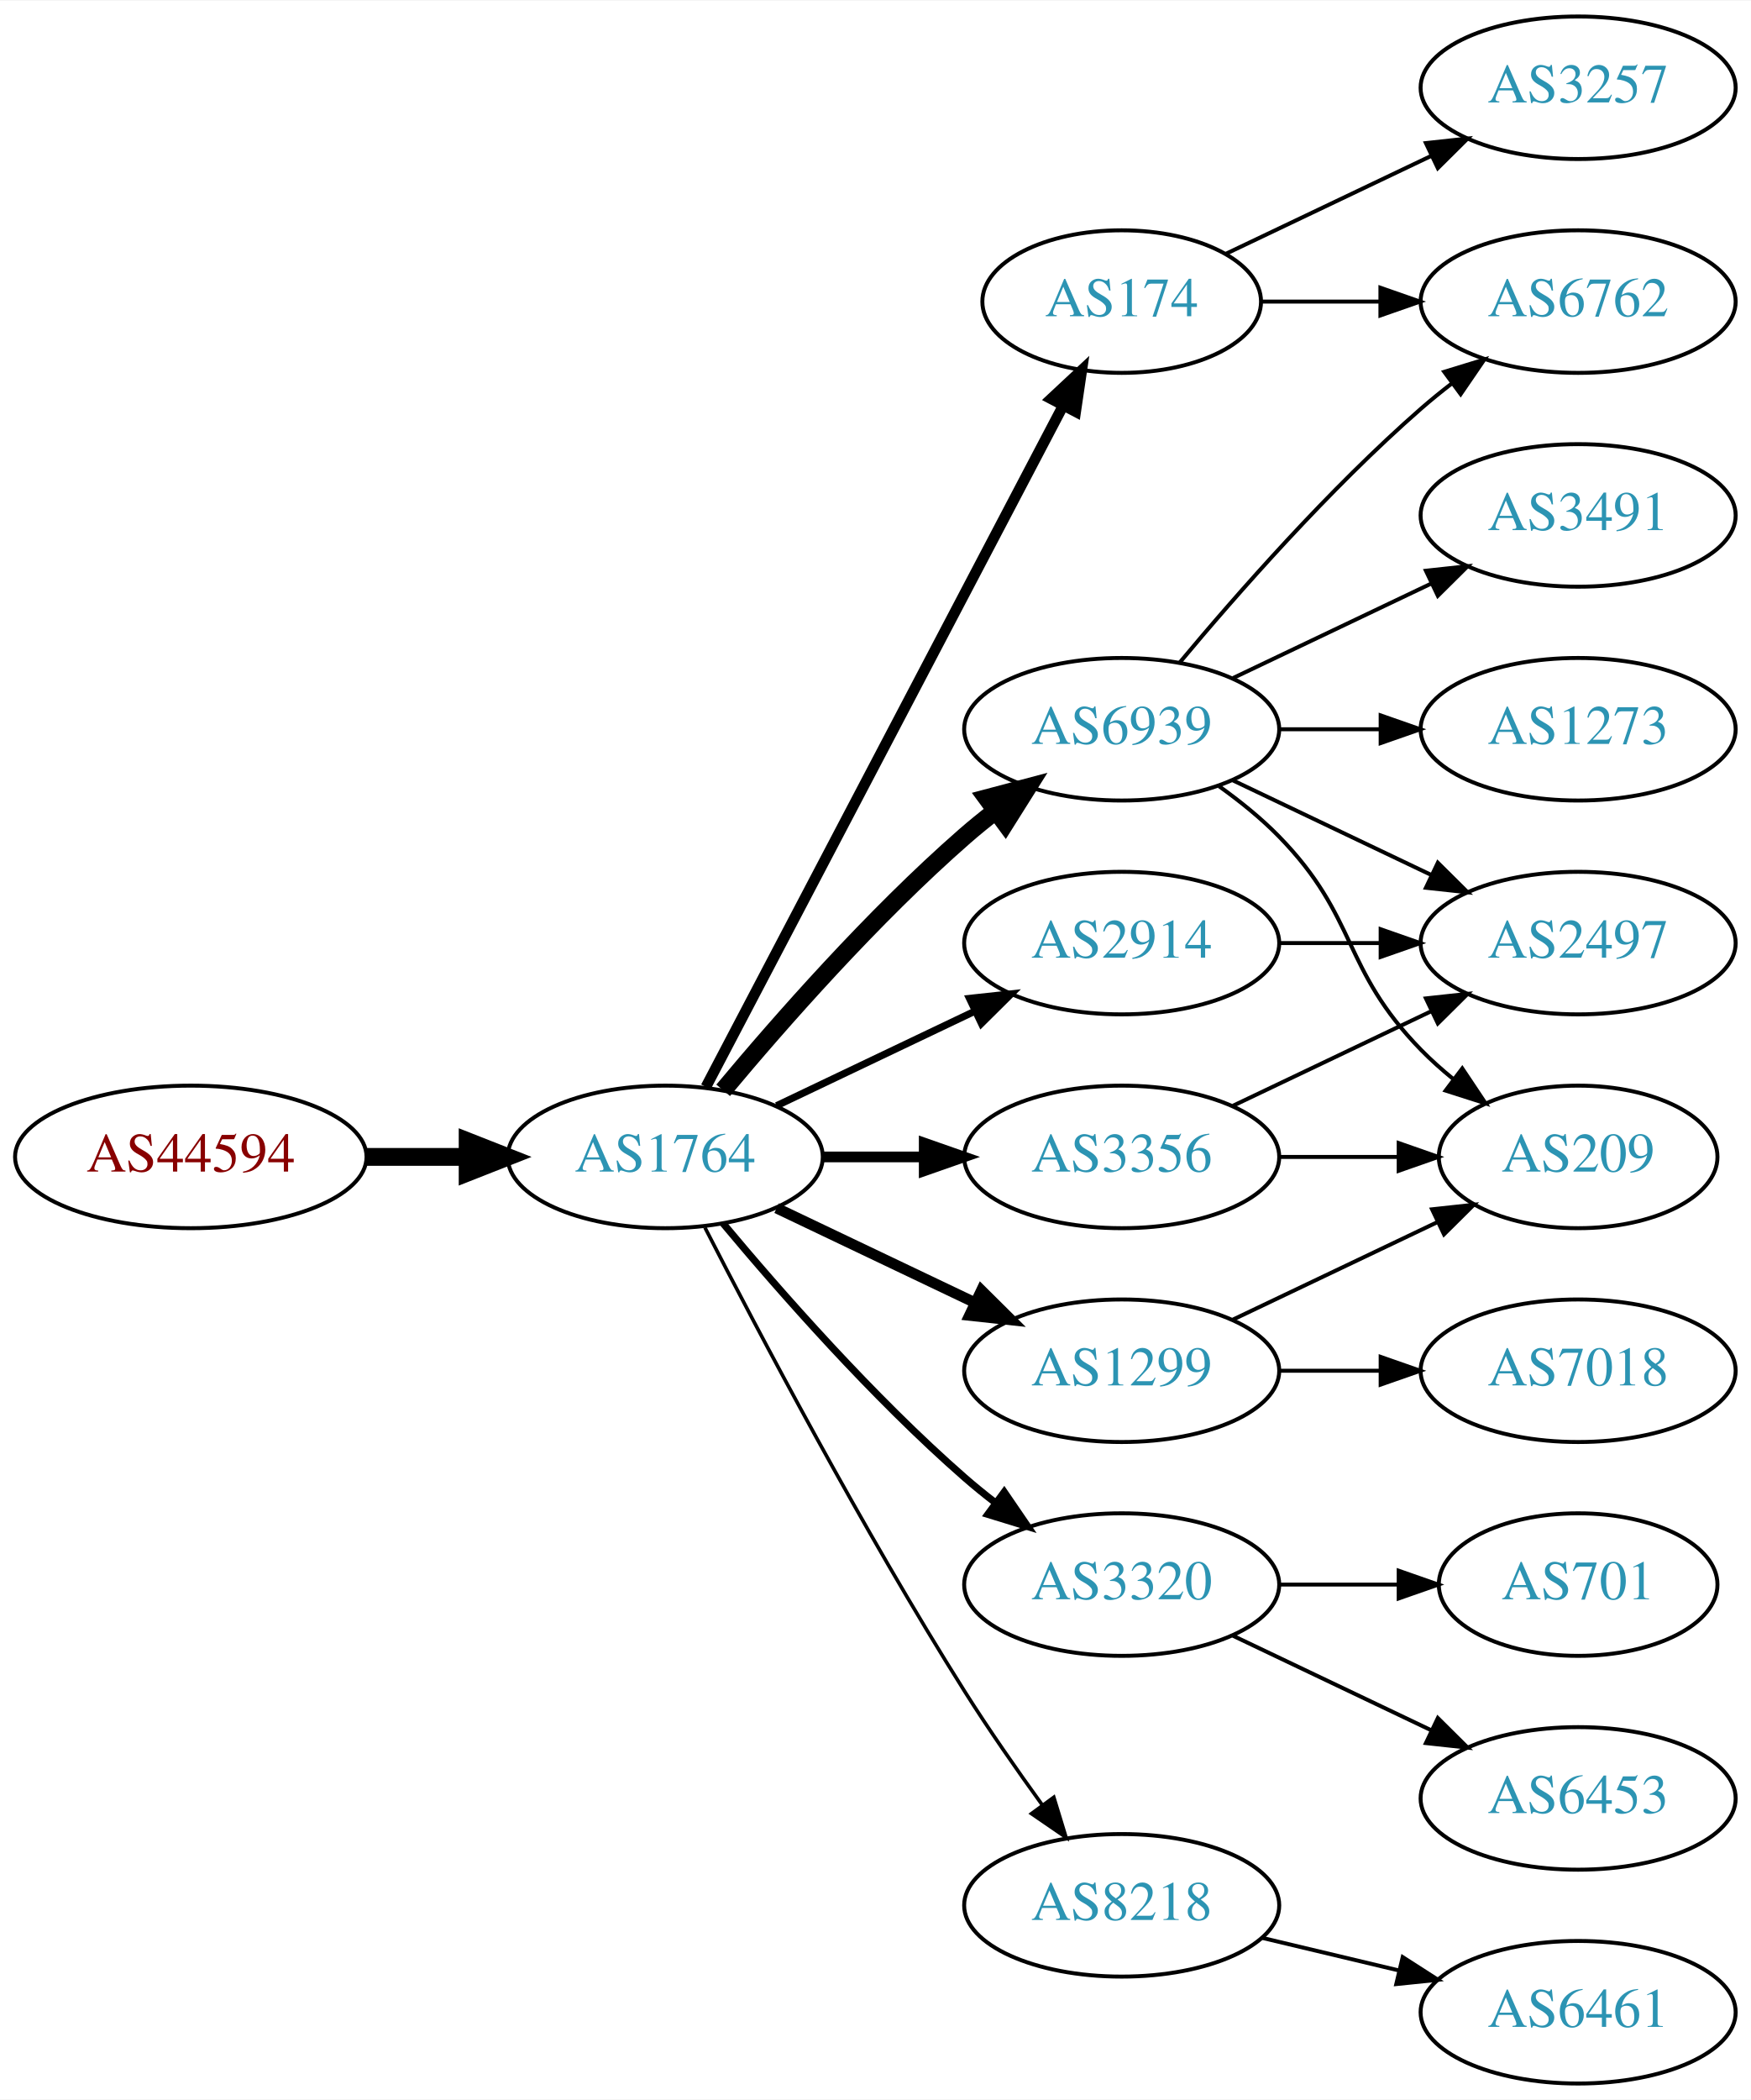
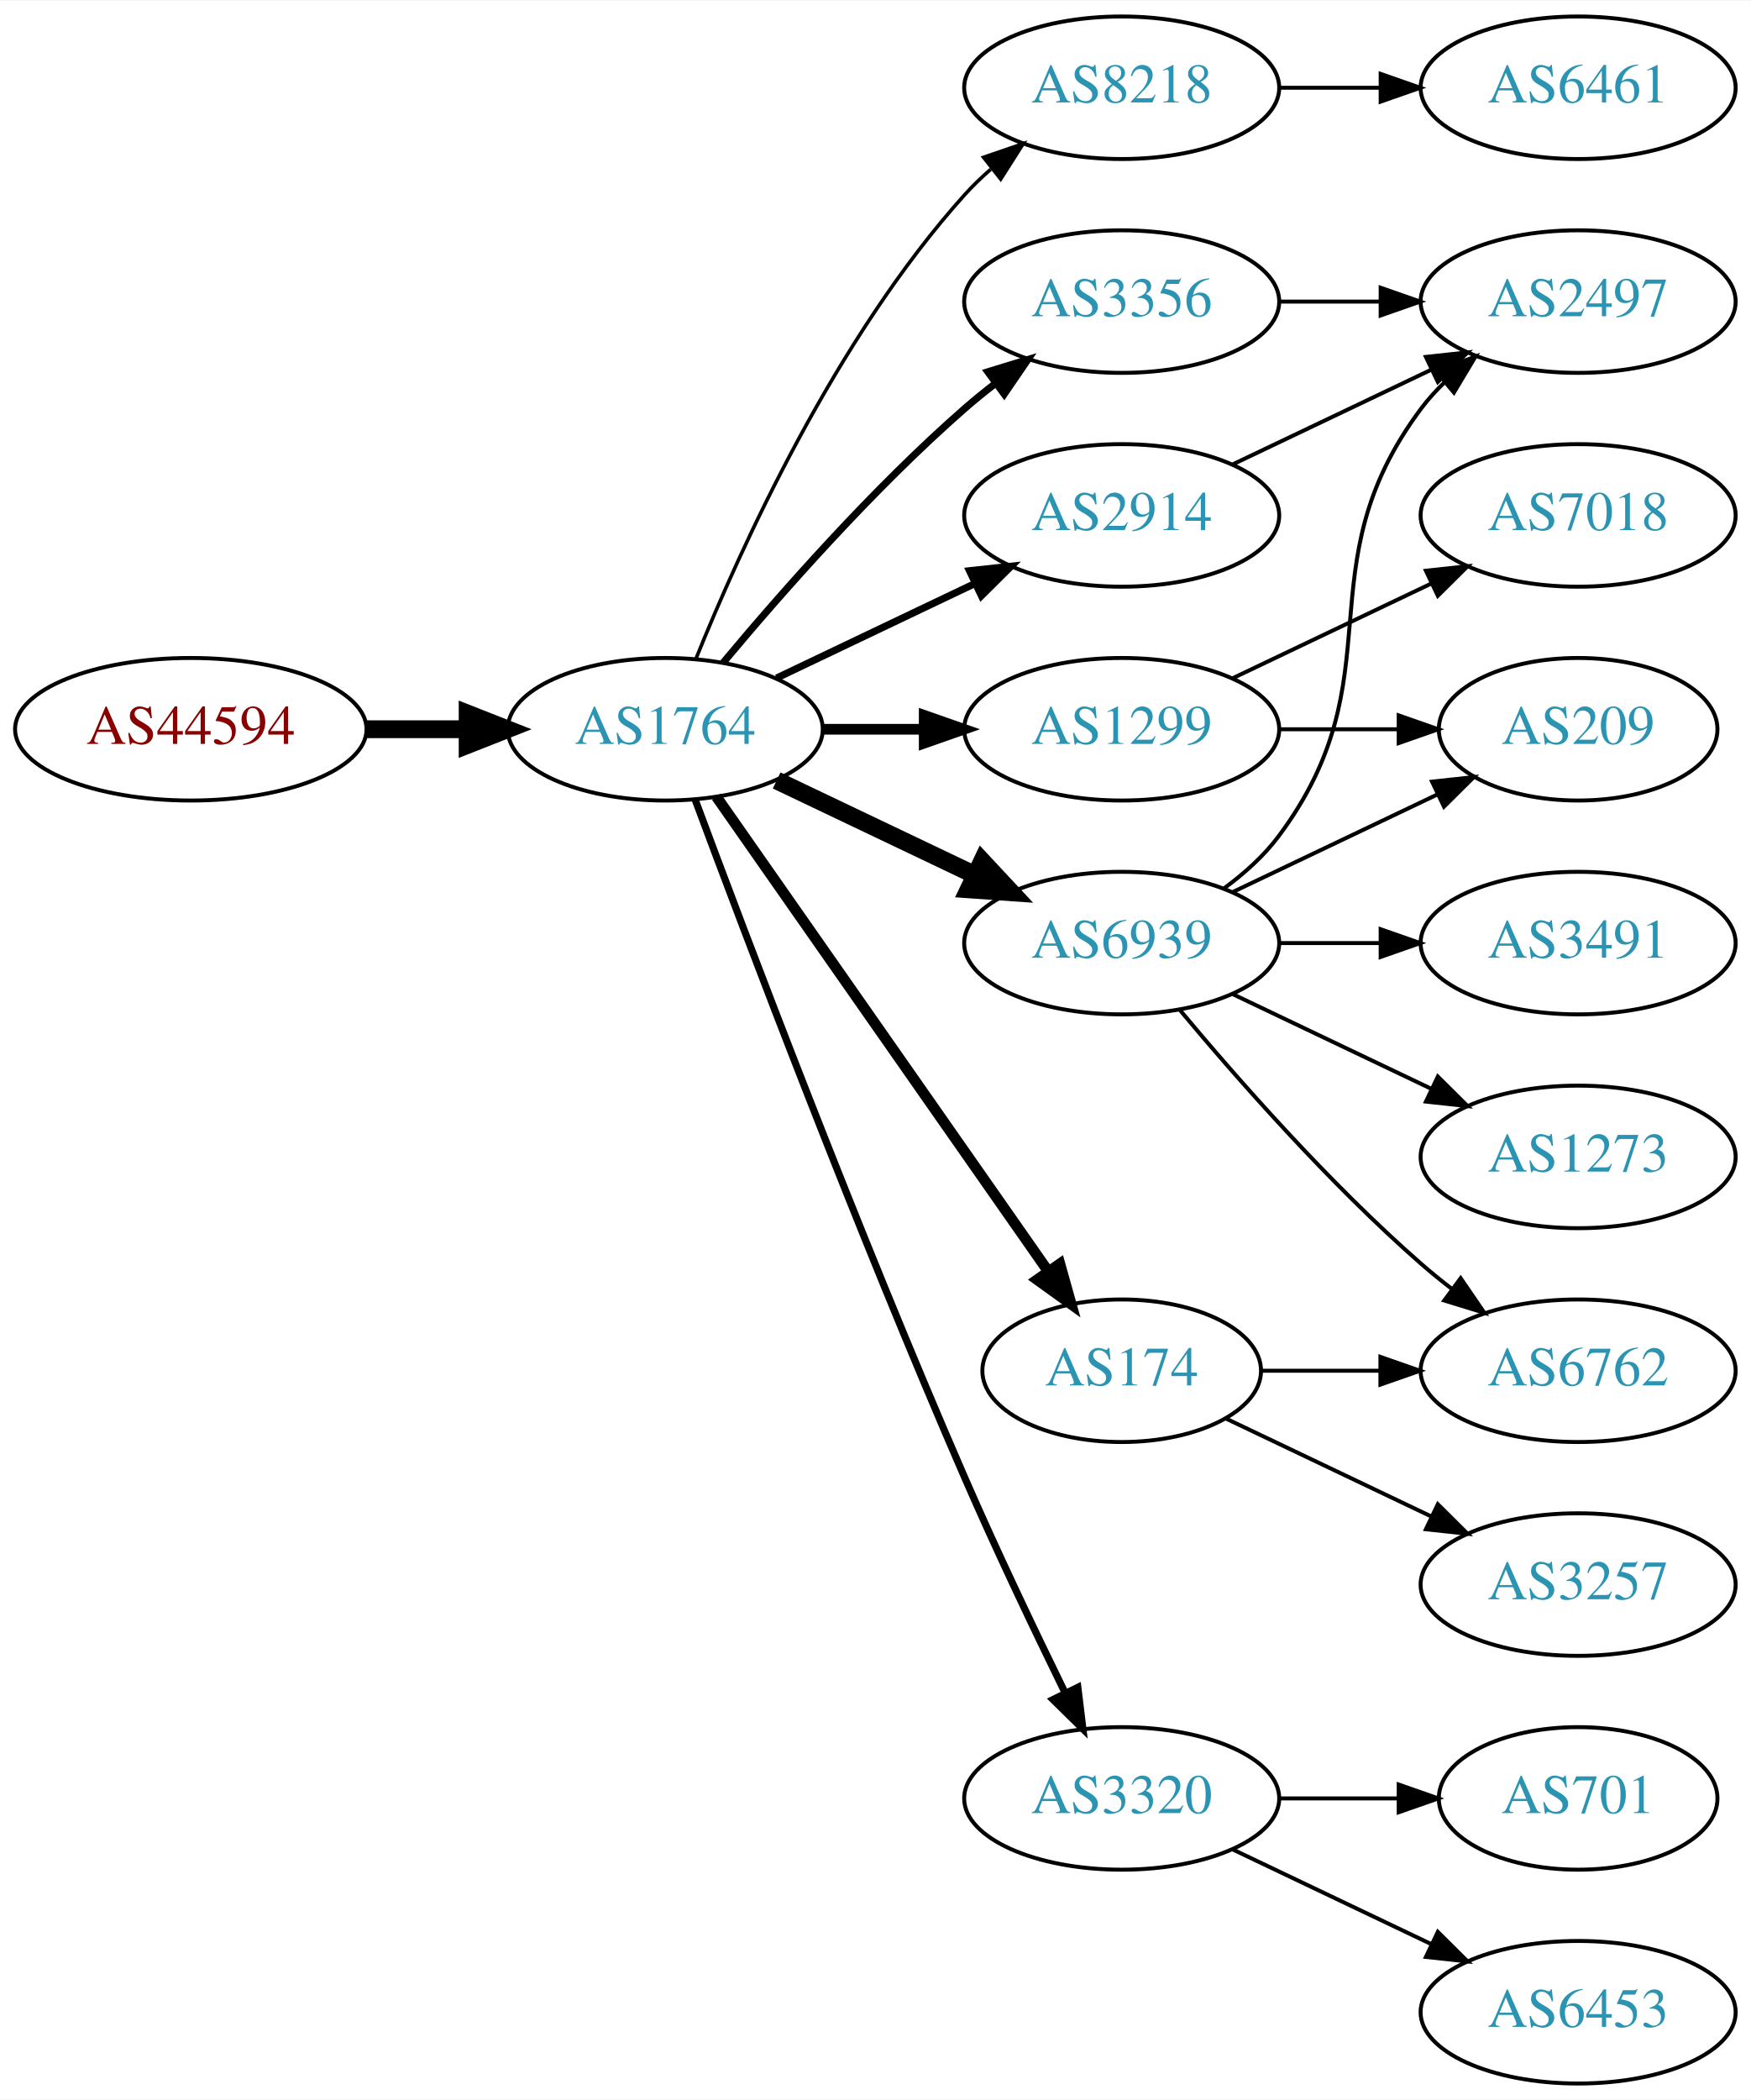
<svg xmlns="http://www.w3.org/2000/svg" xmlns:xlink="http://www.w3.org/1999/xlink" width="442pt" height="530pt" viewBox="0.00 0.00 442.27 530.00">
  <g id="graph0" class="graph" transform="scale(1 1) rotate(0) translate(4 526)">
    <polygon fill="white" stroke="none" points="-4,4 -4,-526 438.271,-526 438.271,4 -4,4" />
    <g id="node1" class="node">
      <g id="a_node1">
        <a xlink:href="/asn/44594" xlink:title="AS44594 ~ Austrian Airlines AG [AT]">
-           <ellipse fill="#ffffff" stroke="black" cx="44.196" cy="-234" rx="44.393" ry="18" />
-           <text text-anchor="middle" x="44.196" y="-230.3" font-family="Times,serif" font-size="14.00" fill="#880000">AS44594</text>
+           <ellipse fill="#ffffff" stroke="black" cx="44.196" cy="-342" rx="44.393" ry="18" />
+           <text text-anchor="middle" x="44.196" y="-338.3" font-family="Times,serif" font-size="14.00" fill="#880000">AS44594</text>
        </a>
      </g>
    </g>
    <g id="node2" class="node">
      <g id="a_node2">
        <a xlink:href="/asn/1764" xlink:title="AS1764 ~ NEXTLAYER-AS [AT]">
-           <ellipse fill="#ffffff" stroke="black" cx="164.039" cy="-234" rx="39.794" ry="18" />
-           <text text-anchor="middle" x="164.039" y="-230.3" font-family="Times,serif" font-size="14.00" fill="#2c94b3">AS1764</text>
+           <ellipse fill="#ffffff" stroke="black" cx="164.039" cy="-342" rx="39.794" ry="18" />
+           <text text-anchor="middle" x="164.039" y="-338.3" font-family="Times,serif" font-size="14.00" fill="#2c94b3">AS1764</text>
        </a>
      </g>
    </g>
    <g id="edge1" class="edge">
-       <path fill="none" stroke="black" stroke-width="4.5" d="M88.407,-234C96.72,-234 105.482,-234 113.965,-234" />
-       <polygon fill="black" stroke="black" stroke-width="4.5" points="114.123,-237.938 124.123,-234 114.123,-230.063 114.123,-237.938" />
+       <path fill="none" stroke="black" stroke-width="4.5" d="M88.407,-342C96.72,-342 105.482,-342 113.965,-342" />
+       <polygon fill="black" stroke="black" stroke-width="4.5" points="114.123,-345.938 124.123,-342 114.123,-338.063 114.123,-345.938" />
    </g>
    <g id="node3" class="node">
      <g id="a_node3">
-         <a xlink:href="/asn/174" xlink:title="AS174 ~ Cogent Communications [US]">
-           <ellipse fill="#ffffff" stroke="black" cx="279.332" cy="-450" rx="35.194" ry="18" />
-           <text text-anchor="middle" x="279.332" y="-446.3" font-family="Times,serif" font-size="14.00" fill="#2c94b3">AS174</text>
+         <a xlink:href="/asn/8218" xlink:title="AS8218 ~ legacy Neotelecoms [FR]">
+           <ellipse fill="#ffffff" stroke="black" cx="279.332" cy="-504" rx="39.794" ry="18" />
+           <text text-anchor="middle" x="279.332" y="-500.3" font-family="Times,serif" font-size="14.00" fill="#2c94b3">AS8218</text>
        </a>
      </g>
    </g>
    <g id="edge2" class="edge">
-       <path fill="none" stroke="black" stroke-width="2.7" d="M174.31,-251.676C194.201,-289.599 241.061,-378.941 264.49,-423.61" />
-       <polygon fill="black" stroke="black" stroke-width="2.7" points="261.504,-425.453 269.249,-432.683 267.703,-422.202 261.504,-425.453" />
+       <path fill="none" stroke="black" stroke-width="0.9" d="M171.786,-359.787C182.837,-387.243 206.891,-440.578 239.685,-477 241.688,-479.224 243.906,-481.363 246.239,-483.397" />
+       <polygon fill="black" stroke="black" stroke-width="0.9" points="244.437,-486.433 254.458,-489.873 248.769,-480.935 244.437,-486.433" />
    </g>
    <g id="node4" class="node">
      <g id="a_node4">
-         <a xlink:href="/asn/6939" xlink:title="AS6939 ~ Hurricane Electric LLC [US]">
-           <ellipse fill="#ffffff" stroke="black" cx="279.332" cy="-342" rx="39.794" ry="18" />
-           <text text-anchor="middle" x="279.332" y="-338.3" font-family="Times,serif" font-size="14.00" fill="#2c94b3">AS6939</text>
+         <a xlink:href="/asn/2914" xlink:title="AS2914 ~ NTT America, Inc. [US]">
+           <ellipse fill="#ffffff" stroke="black" cx="279.332" cy="-396" rx="39.794" ry="18" />
+           <text text-anchor="middle" x="279.332" y="-392.3" font-family="Times,serif" font-size="14.00" fill="#2c94b3">AS2914</text>
        </a>
      </g>
    </g>
    <g id="edge3" class="edge">
-       <path fill="none" stroke="black" stroke-width="4.5" d="M178.669,-250.817C192.951,-267.929 216.498,-294.745 239.685,-315 242.151,-317.154 244.789,-319.294 247.487,-321.372" />
-       <polygon fill="black" stroke="black" stroke-width="4.5" points="245.252,-324.616 255.641,-327.37 249.919,-318.273 245.252,-324.616" />
+       <path fill="none" stroke="black" stroke-width="1.8" d="M192.175,-354.934C207.169,-362.081 225.99,-371.052 242.213,-378.785" />
+       <polygon fill="black" stroke="black" stroke-width="1.8" points="240.884,-382.028 251.417,-383.171 243.895,-375.709 240.884,-382.028" />
    </g>
    <g id="node5" class="node">
      <g id="a_node5">
-         <a xlink:href="/asn/1299" xlink:title="AS1299 ~ Telia Carrier [EU]">
-           <ellipse fill="#ffffff" stroke="black" cx="279.332" cy="-180" rx="39.794" ry="18" />
-           <text text-anchor="middle" x="279.332" y="-176.3" font-family="Times,serif" font-size="14.00" fill="#2c94b3">AS1299</text>
+         <a xlink:href="/asn/3356" xlink:title="AS3356 ~ Level 3 Parent, LLC [US]">
+           <ellipse fill="#ffffff" stroke="black" cx="279.332" cy="-450" rx="39.794" ry="18" />
+           <text text-anchor="middle" x="279.332" y="-446.3" font-family="Times,serif" font-size="14.00" fill="#2c94b3">AS3356</text>
        </a>
      </g>
    </g>
    <g id="edge4" class="edge">
-       <path fill="none" stroke="black" stroke-width="2.7" d="M192.175,-221.066C207.169,-213.919 225.99,-204.948 242.213,-197.215" />
-       <polygon fill="black" stroke="black" stroke-width="2.7" points="243.895,-200.291 251.417,-192.829 240.884,-193.972 243.895,-200.291" />
+       <path fill="none" stroke="black" stroke-width="1.8" d="M178.669,-358.817C192.951,-375.929 216.498,-402.745 239.685,-423 242.151,-425.154 244.789,-427.294 247.487,-429.372" />
+       <polygon fill="black" stroke="black" stroke-width="1.8" points="245.512,-432.264 255.641,-435.37 249.66,-426.625 245.512,-432.264" />
    </g>
    <g id="node6" class="node">
      <g id="a_node6">
-         <a xlink:href="/asn/3320" xlink:title="AS3320 ~ DTAG [DE]">
-           <ellipse fill="#ffffff" stroke="black" cx="279.332" cy="-126" rx="39.794" ry="18" />
-           <text text-anchor="middle" x="279.332" y="-122.3" font-family="Times,serif" font-size="14.00" fill="#2c94b3">AS3320</text>
+         <a xlink:href="/asn/1299" xlink:title="AS1299 ~ Telia Carrier [EU]">
+           <ellipse fill="#ffffff" stroke="black" cx="279.332" cy="-342" rx="39.794" ry="18" />
+           <text text-anchor="middle" x="279.332" y="-338.3" font-family="Times,serif" font-size="14.00" fill="#2c94b3">AS1299</text>
        </a>
      </g>
    </g>
    <g id="edge5" class="edge">
-       <path fill="none" stroke="black" stroke-width="1.8" d="M178.669,-217.183C192.951,-200.071 216.498,-173.255 239.685,-153 242.151,-150.846 244.789,-148.706 247.487,-146.628" />
-       <polygon fill="black" stroke="black" stroke-width="1.8" points="249.66,-149.375 255.641,-140.63 245.512,-143.736 249.66,-149.375" />
+       <path fill="none" stroke="black" stroke-width="2.7" d="M203.711,-342C211.914,-342 220.678,-342 229.21,-342" />
+       <polygon fill="black" stroke="black" stroke-width="2.7" points="229.449,-345.5 239.449,-342 229.449,-338.5 229.449,-345.5" />
    </g>
    <g id="node7" class="node">
      <g id="a_node7">
-         <a xlink:href="/asn/3356" xlink:title="AS3356 ~ Level 3 Parent, LLC [US]">
-           <ellipse fill="#ffffff" stroke="black" cx="279.332" cy="-234" rx="39.794" ry="18" />
-           <text text-anchor="middle" x="279.332" y="-230.3" font-family="Times,serif" font-size="14.00" fill="#2c94b3">AS3356</text>
+         <a xlink:href="/asn/6939" xlink:title="AS6939 ~ Hurricane Electric LLC [US]">
+           <ellipse fill="#ffffff" stroke="black" cx="279.332" cy="-288" rx="39.794" ry="18" />
+           <text text-anchor="middle" x="279.332" y="-284.3" font-family="Times,serif" font-size="14.00" fill="#2c94b3">AS6939</text>
        </a>
      </g>
    </g>
    <g id="edge6" class="edge">
-       <path fill="none" stroke="black" stroke-width="2.7" d="M203.711,-234C211.914,-234 220.678,-234 229.21,-234" />
-       <polygon fill="black" stroke="black" stroke-width="2.7" points="229.449,-237.5 239.449,-234 229.449,-230.5 229.449,-237.5" />
+       <path fill="none" stroke="black" stroke-width="4.5" d="M192.175,-329.066C207.169,-321.919 225.99,-312.948 242.213,-305.215" />
+       <polygon fill="black" stroke="black" stroke-width="4.5" points="244.084,-308.686 251.417,-300.829 240.695,-301.577 244.084,-308.686" />
    </g>
    <g id="node8" class="node">
      <g id="a_node8">
-         <a xlink:href="/asn/2914" xlink:title="AS2914 ~ NTT America, Inc. [US]">
-           <ellipse fill="#ffffff" stroke="black" cx="279.332" cy="-288" rx="39.794" ry="18" />
-           <text text-anchor="middle" x="279.332" y="-284.3" font-family="Times,serif" font-size="14.00" fill="#2c94b3">AS2914</text>
+         <a xlink:href="/asn/174" xlink:title="AS174 ~ Cogent Communications [US]">
+           <ellipse fill="#ffffff" stroke="black" cx="279.332" cy="-180" rx="35.194" ry="18" />
+           <text text-anchor="middle" x="279.332" y="-176.3" font-family="Times,serif" font-size="14.00" fill="#2c94b3">AS174</text>
        </a>
      </g>
    </g>
    <g id="edge7" class="edge">
-       <path fill="none" stroke="black" stroke-width="1.8" d="M192.175,-246.934C207.169,-254.081 225.99,-263.052 242.213,-270.785" />
-       <polygon fill="black" stroke="black" stroke-width="1.8" points="240.884,-274.028 251.417,-275.171 243.895,-267.709 240.884,-274.028" />
+       <path fill="none" stroke="black" stroke-width="2.7" d="M176.949,-324.969C196.975,-296.334 237.481,-238.412 260.775,-205.104" />
+       <polygon fill="black" stroke="black" stroke-width="2.7" points="263.718,-207.003 266.581,-196.802 257.982,-202.991 263.718,-207.003" />
    </g>
    <g id="node9" class="node">
      <g id="a_node9">
-         <a xlink:href="/asn/8218" xlink:title="AS8218 ~ legacy Neotelecoms [FR]">
-           <ellipse fill="#ffffff" stroke="black" cx="279.332" cy="-45" rx="39.794" ry="18" />
-           <text text-anchor="middle" x="279.332" y="-41.3" font-family="Times,serif" font-size="14.00" fill="#2c94b3">AS8218</text>
+         <a xlink:href="/asn/3320" xlink:title="AS3320 ~ DTAG [DE]">
+           <ellipse fill="#ffffff" stroke="black" cx="279.332" cy="-72" rx="39.794" ry="18" />
+           <text text-anchor="middle" x="279.332" y="-68.3" font-family="Times,serif" font-size="14.00" fill="#2c94b3">AS3320</text>
        </a>
      </g>
    </g>
    <g id="edge8" class="edge">
-       <path fill="none" stroke="black" stroke-width="0.9" d="M174.065,-216.148C187.501,-189.945 213.95,-139.763 239.685,-99 245.748,-89.396 252.868,-79.187 259.333,-70.261" />
-       <polygon fill="black" stroke="black" stroke-width="0.9" points="262.185,-72.291 265.276,-62.157 256.54,-68.152 262.185,-72.291" />
+       <path fill="none" stroke="black" stroke-width="1.8" d="M171.632,-324.113C184.176,-290.364 212.644,-215.104 239.685,-153 247.669,-134.663 257.363,-114.351 265.044,-98.654" />
+       <polygon fill="black" stroke="black" stroke-width="1.8" points="268.257,-100.053 269.534,-89.536 261.976,-96.961 268.257,-100.053" />
    </g>
    <g id="node10" class="node">
      <g id="a_node10">
-         <a xlink:href="/asn/3257" xlink:title="AS3257 ~ GTT [DE]">
+         <a xlink:href="/asn/6461" xlink:title="AS6461 ~ Zayo Bandwidth [US]">
          <ellipse fill="#ffffff" stroke="black" cx="394.625" cy="-504" rx="39.794" ry="18" />
-           <text text-anchor="middle" x="394.625" y="-500.3" font-family="Times,serif" font-size="14.00" fill="#2c94b3">AS3257</text>
+           <text text-anchor="middle" x="394.625" y="-500.3" font-family="Times,serif" font-size="14.00" fill="#2c94b3">AS6461</text>
        </a>
      </g>
    </g>
    <g id="edge9" class="edge">
-       <path fill="none" stroke="black" d="M305.757,-462.119C321.059,-469.413 340.783,-478.814 357.665,-486.86" />
-       <polygon fill="black" stroke="black" points="356.172,-490.026 366.705,-491.169 359.184,-483.707 356.172,-490.026" />
+       <path fill="none" stroke="black" d="M319.004,-504C327.207,-504 335.971,-504 344.503,-504" />
+       <polygon fill="black" stroke="black" points="344.742,-507.5 354.742,-504 344.742,-500.5 344.742,-507.5" />
    </g>
    <g id="node11" class="node">
      <g id="a_node11">
-         <a xlink:href="/asn/6762" xlink:title="AS6762 ~ TELECOM ITALIA SPARKLE S.p.A. [IT]">
+         <a xlink:href="/asn/2497" xlink:title="AS2497 ~ Internet Initiative Japan Inc. [JP]">
          <ellipse fill="#ffffff" stroke="black" cx="394.625" cy="-450" rx="39.794" ry="18" />
-           <text text-anchor="middle" x="394.625" y="-446.3" font-family="Times,serif" font-size="14.00" fill="#2c94b3">AS6762</text>
+           <text text-anchor="middle" x="394.625" y="-446.3" font-family="Times,serif" font-size="14.00" fill="#2c94b3">AS2497</text>
        </a>
      </g>
    </g>
    <g id="edge10" class="edge">
-       <path fill="none" stroke="black" d="M314.631,-450C324.008,-450 334.358,-450 344.393,-450" />
-       <polygon fill="black" stroke="black" points="344.681,-453.5 354.681,-450 344.681,-446.5 344.681,-453.5" />
-     </g>
-     <g id="edge15" class="edge">
-       <path fill="none" stroke="black" d="M293.962,-358.817C308.244,-375.929 331.791,-402.745 354.978,-423 357.444,-425.154 360.082,-427.294 362.78,-429.372" />
-       <polygon fill="black" stroke="black" points="360.805,-432.264 370.934,-435.37 364.953,-426.625 360.805,-432.264" />
+       <path fill="none" stroke="black" d="M307.468,-408.934C322.462,-416.081 341.283,-425.052 357.506,-432.785" />
+       <polygon fill="black" stroke="black" points="356.177,-436.028 366.71,-437.171 359.188,-429.709 356.177,-436.028" />
+     </g>
+     <g id="edge11" class="edge">
+       <path fill="none" stroke="black" d="M319.004,-450C327.207,-450 335.971,-450 344.503,-450" />
+       <polygon fill="black" stroke="black" points="344.742,-453.5 354.742,-450 344.742,-446.5 344.742,-453.5" />
    </g>
    <g id="node12" class="node">
      <g id="a_node12">
-         <a xlink:href="/asn/2497" xlink:title="AS2497 ~ Internet Initiative Japan Inc. [JP]">
-           <ellipse fill="#ffffff" stroke="black" cx="394.625" cy="-288" rx="39.794" ry="18" />
-           <text text-anchor="middle" x="394.625" y="-284.3" font-family="Times,serif" font-size="14.00" fill="#2c94b3">AS2497</text>
-         </a>
-       </g>
-     </g>
-     <g id="edge11" class="edge">
-       <path fill="none" stroke="black" d="M307.468,-329.066C322.462,-321.919 341.283,-312.948 357.506,-305.215" />
-       <polygon fill="black" stroke="black" points="359.188,-308.291 366.71,-300.829 356.177,-301.972 359.188,-308.291" />
+         <a xlink:href="/asn/7018" xlink:title="AS7018 ~ AT&amp;T Services, Inc. [US]">
+           <ellipse fill="#ffffff" stroke="black" cx="394.625" cy="-396" rx="39.794" ry="18" />
+           <text text-anchor="middle" x="394.625" y="-392.3" font-family="Times,serif" font-size="14.00" fill="#2c94b3">AS7018</text>
+         </a>
+       </g>
+     </g>
+     <g id="edge12" class="edge">
+       <path fill="none" stroke="black" d="M307.468,-354.934C322.462,-362.081 341.283,-371.052 357.506,-378.785" />
+       <polygon fill="black" stroke="black" points="356.177,-382.028 366.71,-383.171 359.188,-375.709 356.177,-382.028" />
    </g>
    <g id="node13" class="node">
      <g id="a_node13">
        <a xlink:href="/asn/209" xlink:title="AS209 ~ CenturyLink Communications, LLC [US]">
-           <ellipse fill="#ffffff" stroke="black" cx="394.625" cy="-234" rx="35.194" ry="18" />
-           <text text-anchor="middle" x="394.625" y="-230.3" font-family="Times,serif" font-size="14.00" fill="#2c94b3">AS209</text>
-         </a>
-       </g>
-     </g>
-     <g id="edge12" class="edge">
-       <path fill="none" stroke="black" d="M303.926,-327.611C309.182,-323.852 314.513,-319.563 318.978,-315 339.151,-294.383 334.806,-281.617 354.978,-261 357.457,-258.466 360.204,-256.017 363.056,-253.696" />
-       <polygon fill="black" stroke="black" points="365.359,-256.343 371.242,-247.532 361.148,-250.752 365.359,-256.343" />
+           <ellipse fill="#ffffff" stroke="black" cx="394.625" cy="-342" rx="35.194" ry="18" />
+           <text text-anchor="middle" x="394.625" y="-338.3" font-family="Times,serif" font-size="14.00" fill="#2c94b3">AS209</text>
+         </a>
+       </g>
+     </g>
+     <g id="edge13" class="edge">
+       <path fill="none" stroke="black" d="M319.004,-342C328.709,-342 339.2,-342 349.163,-342" />
+       <polygon fill="black" stroke="black" points="349.299,-345.5 359.299,-342 349.299,-338.5 349.299,-345.5" />
+     </g>
+     <g id="edge14" class="edge">
+       <path fill="none" stroke="black" d="M305.262,-301.882C310.338,-305.611 315.256,-310.016 318.978,-315 349.249,-355.542 324.707,-382.458 354.978,-423 356.723,-425.336 358.73,-427.545 360.893,-429.617" />
+       <polygon fill="black" stroke="black" points="358.771,-432.405 368.694,-436.118 363.253,-427.027 358.771,-432.405" />
+     </g>
+     <g id="edge15" class="edge">
+       <path fill="none" stroke="black" d="M307.468,-300.934C322.9,-308.29 342.385,-317.577 358.92,-325.459" />
+       <polygon fill="black" stroke="black" points="357.729,-328.768 368.262,-329.911 360.741,-322.449 357.729,-328.768" />
    </g>
    <g id="node14" class="node">
      <g id="a_node14">
-         <a xlink:href="/asn/1273" xlink:title="AS1273 ~ Vodafone Group PLC [EU]">
-           <ellipse fill="#ffffff" stroke="black" cx="394.625" cy="-342" rx="39.794" ry="18" />
-           <text text-anchor="middle" x="394.625" y="-338.3" font-family="Times,serif" font-size="14.00" fill="#2c94b3">AS1273</text>
-         </a>
-       </g>
-     </g>
-     <g id="edge13" class="edge">
-       <path fill="none" stroke="black" d="M319.004,-342C327.207,-342 335.971,-342 344.503,-342" />
-       <polygon fill="black" stroke="black" points="344.742,-345.5 354.742,-342 344.742,-338.5 344.742,-345.5" />
+         <a xlink:href="/asn/3491" xlink:title="AS3491 ~ PCCW Global, Inc. [US]">
+           <ellipse fill="#ffffff" stroke="black" cx="394.625" cy="-288" rx="39.794" ry="18" />
+           <text text-anchor="middle" x="394.625" y="-284.3" font-family="Times,serif" font-size="14.00" fill="#2c94b3">AS3491</text>
+         </a>
+       </g>
+     </g>
+     <g id="edge16" class="edge">
+       <path fill="none" stroke="black" d="M319.004,-288C327.207,-288 335.971,-288 344.503,-288" />
+       <polygon fill="black" stroke="black" points="344.742,-291.5 354.742,-288 344.742,-284.5 344.742,-291.5" />
    </g>
    <g id="node15" class="node">
      <g id="a_node15">
-         <a xlink:href="/asn/3491" xlink:title="AS3491 ~ PCCW Global, Inc. [US]">
-           <ellipse fill="#ffffff" stroke="black" cx="394.625" cy="-396" rx="39.794" ry="18" />
-           <text text-anchor="middle" x="394.625" y="-392.3" font-family="Times,serif" font-size="14.00" fill="#2c94b3">AS3491</text>
-         </a>
-       </g>
-     </g>
-     <g id="edge14" class="edge">
-       <path fill="none" stroke="black" d="M307.468,-354.934C322.462,-362.081 341.283,-371.052 357.506,-378.785" />
-       <polygon fill="black" stroke="black" points="356.177,-382.028 366.71,-383.171 359.188,-375.709 356.177,-382.028" />
-     </g>
-     <g id="edge16" class="edge">
-       <path fill="none" stroke="black" d="M307.468,-192.934C322.9,-200.29 342.385,-209.577 358.92,-217.459" />
-       <polygon fill="black" stroke="black" points="357.729,-220.768 368.262,-221.911 360.741,-214.449 357.729,-220.768" />
+         <a xlink:href="/asn/6762" xlink:title="AS6762 ~ TELECOM ITALIA SPARKLE S.p.A. [IT]">
+           <ellipse fill="#ffffff" stroke="black" cx="394.625" cy="-180" rx="39.794" ry="18" />
+           <text text-anchor="middle" x="394.625" y="-176.3" font-family="Times,serif" font-size="14.00" fill="#2c94b3">AS6762</text>
+         </a>
+       </g>
+     </g>
+     <g id="edge17" class="edge">
+       <path fill="none" stroke="black" d="M293.962,-271.183C308.244,-254.071 331.791,-227.255 354.978,-207 357.444,-204.846 360.082,-202.706 362.78,-200.628" />
+       <polygon fill="black" stroke="black" points="364.953,-203.375 370.934,-194.63 360.805,-197.736 364.953,-203.375" />
    </g>
    <g id="node16" class="node">
      <g id="a_node16">
-         <a xlink:href="/asn/7018" xlink:title="AS7018 ~ AT&amp;T Services, Inc. [US]">
-           <ellipse fill="#ffffff" stroke="black" cx="394.625" cy="-180" rx="39.794" ry="18" />
-           <text text-anchor="middle" x="394.625" y="-176.3" font-family="Times,serif" font-size="14.00" fill="#2c94b3">AS7018</text>
-         </a>
-       </g>
-     </g>
-     <g id="edge17" class="edge">
-       <path fill="none" stroke="black" d="M319.004,-180C327.207,-180 335.971,-180 344.503,-180" />
-       <polygon fill="black" stroke="black" points="344.742,-183.5 354.742,-180 344.742,-176.5 344.742,-183.5" />
+         <a xlink:href="/asn/1273" xlink:title="AS1273 ~ Vodafone Group PLC [EU]">
+           <ellipse fill="#ffffff" stroke="black" cx="394.625" cy="-234" rx="39.794" ry="18" />
+           <text text-anchor="middle" x="394.625" y="-230.3" font-family="Times,serif" font-size="14.00" fill="#2c94b3">AS1273</text>
+         </a>
+       </g>
+     </g>
+     <g id="edge18" class="edge">
+       <path fill="none" stroke="black" d="M307.468,-275.066C322.462,-267.919 341.283,-258.948 357.506,-251.215" />
+       <polygon fill="black" stroke="black" points="359.188,-254.291 366.71,-246.829 356.177,-247.972 359.188,-254.291" />
+     </g>
+     <g id="edge19" class="edge">
+       <path fill="none" stroke="black" d="M314.631,-180C324.008,-180 334.358,-180 344.393,-180" />
+       <polygon fill="black" stroke="black" points="344.681,-183.5 354.681,-180 344.681,-176.5 344.681,-183.5" />
    </g>
    <g id="node17" class="node">
      <g id="a_node17">
-         <a xlink:href="/asn/701" xlink:title="AS701 ~ UUNET [US]">
-           <ellipse fill="#ffffff" stroke="black" cx="394.625" cy="-126" rx="35.194" ry="18" />
-           <text text-anchor="middle" x="394.625" y="-122.3" font-family="Times,serif" font-size="14.00" fill="#2c94b3">AS701</text>
-         </a>
-       </g>
-     </g>
-     <g id="edge18" class="edge">
-       <path fill="none" stroke="black" d="M319.004,-126C328.709,-126 339.2,-126 349.163,-126" />
-       <polygon fill="black" stroke="black" points="349.299,-129.5 359.299,-126 349.299,-122.5 349.299,-129.5" />
+         <a xlink:href="/asn/3257" xlink:title="AS3257 ~ GTT [DE]">
+           <ellipse fill="#ffffff" stroke="black" cx="394.625" cy="-126" rx="39.794" ry="18" />
+           <text text-anchor="middle" x="394.625" y="-122.3" font-family="Times,serif" font-size="14.00" fill="#2c94b3">AS3257</text>
+         </a>
+       </g>
+     </g>
+     <g id="edge20" class="edge">
+       <path fill="none" stroke="black" d="M305.757,-167.881C321.059,-160.587 340.783,-151.186 357.665,-143.14" />
+       <polygon fill="black" stroke="black" points="359.184,-146.293 366.705,-138.831 356.172,-139.974 359.184,-146.293" />
    </g>
    <g id="node18" class="node">
      <g id="a_node18">
-         <a xlink:href="/asn/6453" xlink:title="AS6453 ~ TATA COMMUNICATIONS (AMERICA) INC [US]">
-           <ellipse fill="#ffffff" stroke="black" cx="394.625" cy="-72" rx="39.794" ry="18" />
-           <text text-anchor="middle" x="394.625" y="-68.3" font-family="Times,serif" font-size="14.00" fill="#2c94b3">AS6453</text>
-         </a>
-       </g>
-     </g>
-     <g id="edge19" class="edge">
-       <path fill="none" stroke="black" d="M307.468,-113.066C322.462,-105.919 341.283,-96.948 357.506,-89.215" />
-       <polygon fill="black" stroke="black" points="359.188,-92.291 366.71,-84.829 356.177,-85.972 359.188,-92.291" />
-     </g>
-     <g id="edge20" class="edge">
-       <path fill="none" stroke="black" d="M307.468,-246.934C322.462,-254.081 341.283,-263.052 357.506,-270.785" />
-       <polygon fill="black" stroke="black" points="356.177,-274.028 366.71,-275.171 359.188,-267.709 356.177,-274.028" />
+         <a xlink:href="/asn/701" xlink:title="AS701 ~ UUNET [US]">
+           <ellipse fill="#ffffff" stroke="black" cx="394.625" cy="-72" rx="35.194" ry="18" />
+           <text text-anchor="middle" x="394.625" y="-68.3" font-family="Times,serif" font-size="14.00" fill="#2c94b3">AS701</text>
+         </a>
+       </g>
    </g>
    <g id="edge21" class="edge">
-       <path fill="none" stroke="black" d="M319.004,-234C328.709,-234 339.2,-234 349.163,-234" />
-       <polygon fill="black" stroke="black" points="349.299,-237.5 359.299,-234 349.299,-230.5 349.299,-237.5" />
-     </g>
-     <g id="edge22" class="edge">
-       <path fill="none" stroke="black" d="M319.004,-288C327.207,-288 335.971,-288 344.503,-288" />
-       <polygon fill="black" stroke="black" points="344.742,-291.5 354.742,-288 344.742,-284.5 344.742,-291.5" />
+       <path fill="none" stroke="black" d="M319.004,-72C328.709,-72 339.2,-72 349.163,-72" />
+       <polygon fill="black" stroke="black" points="349.299,-75.5 359.299,-72 349.299,-68.5 349.299,-75.5" />
    </g>
    <g id="node19" class="node">
      <g id="a_node19">
-         <a xlink:href="/asn/6461" xlink:title="AS6461 ~ Zayo Bandwidth [US]">
+         <a xlink:href="/asn/6453" xlink:title="AS6453 ~ TATA COMMUNICATIONS (AMERICA) INC [US]">
          <ellipse fill="#ffffff" stroke="black" cx="394.625" cy="-18" rx="39.794" ry="18" />
-           <text text-anchor="middle" x="394.625" y="-14.3" font-family="Times,serif" font-size="14.00" fill="#2c94b3">AS6461</text>
-         </a>
-       </g>
-     </g>
-     <g id="edge23" class="edge">
-       <path fill="none" stroke="black" d="M314.939,-36.752C325.81,-34.162 337.964,-31.265 349.407,-28.538" />
-       <polygon fill="black" stroke="black" points="350.313,-31.92 359.229,-26.197 348.69,-25.111 350.313,-31.92" />
+           <text text-anchor="middle" x="394.625" y="-14.3" font-family="Times,serif" font-size="14.00" fill="#2c94b3">AS6453</text>
+         </a>
+       </g>
+     </g>
+     <g id="edge22" class="edge">
+       <path fill="none" stroke="black" d="M307.468,-59.066C322.462,-51.919 341.283,-42.948 357.506,-35.215" />
+       <polygon fill="black" stroke="black" points="359.188,-38.291 366.71,-30.829 356.177,-31.972 359.188,-38.291" />
    </g>
  </g>
</svg>
